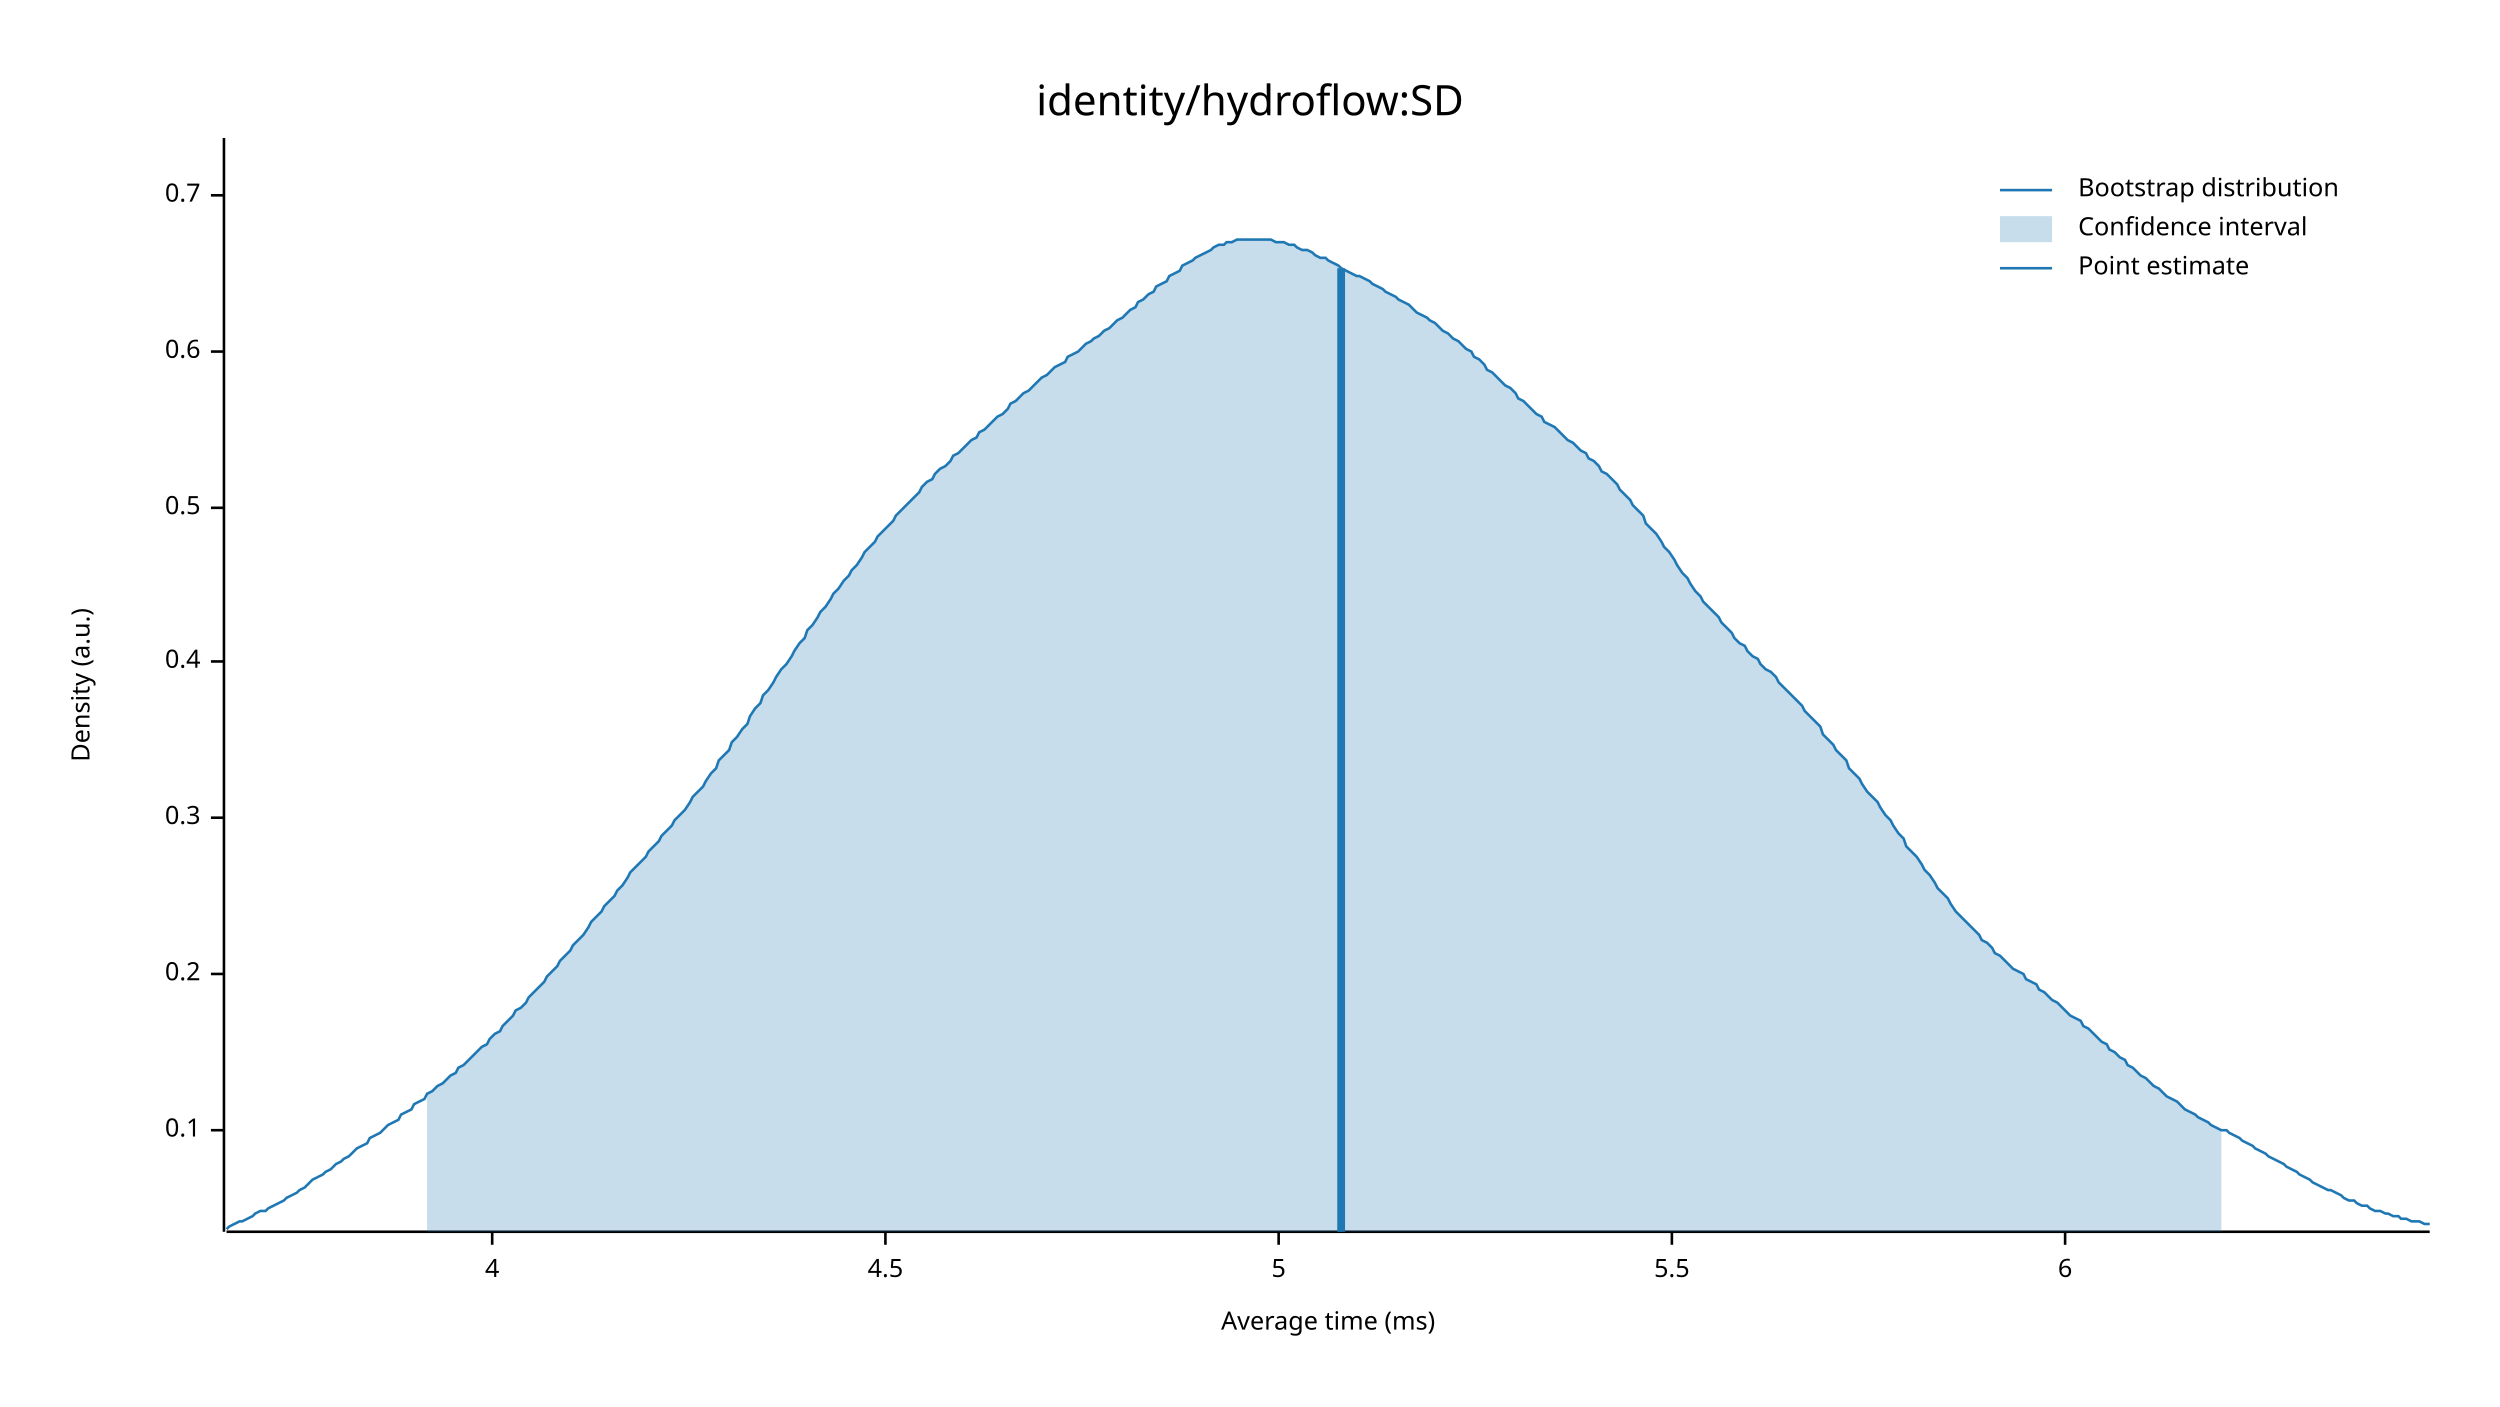
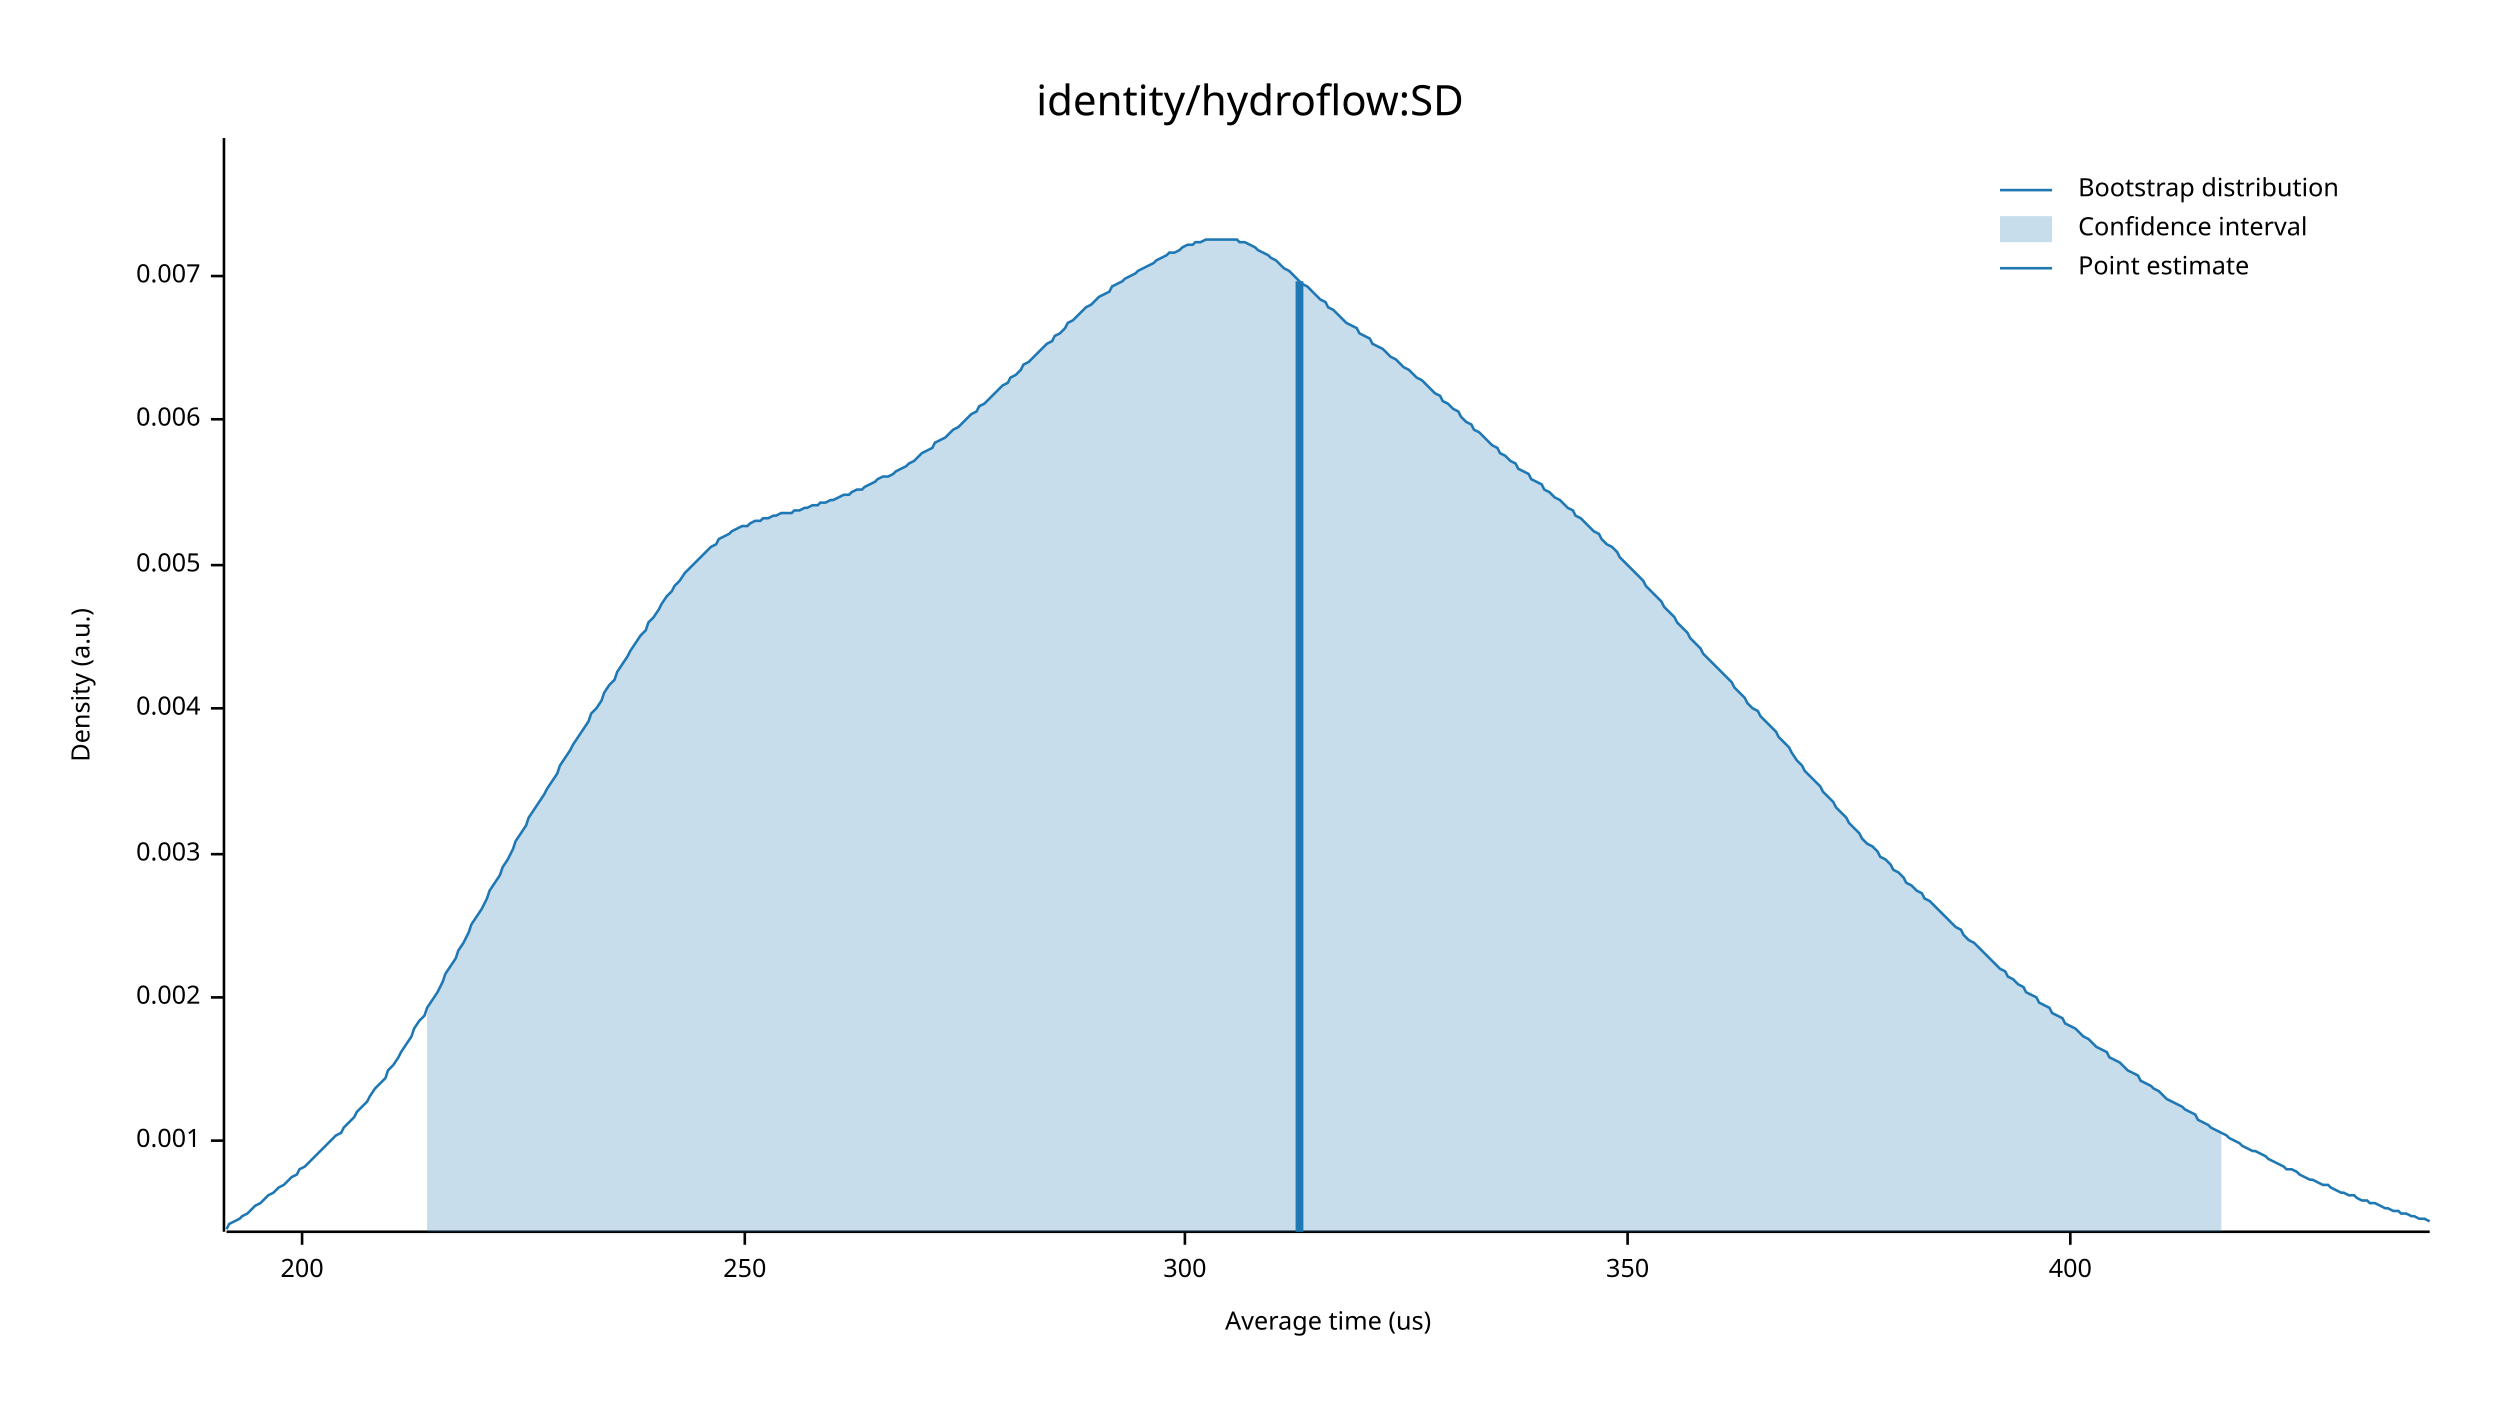
<svg xmlns="http://www.w3.org/2000/svg" width="960" height="540" viewBox="0 0 960 540">
  <text x="480" y="32" dy="0.76em" text-anchor="middle" font-family="sans-serif" font-size="16.129" opacity="1" fill="#000000">
identity/hydroflow:SD
</text>
  <text x="27" y="263" dy="0.76em" text-anchor="middle" font-family="sans-serif" font-size="9.677" opacity="1" fill="#000000" transform="rotate(270, 27, 263)">
Density (a.u.)
</text>
  <text x="510" y="513" dy="-0.5ex" text-anchor="middle" font-family="sans-serif" font-size="9.677" opacity="1" fill="#000000">
- Average time (ms)
+ Average time (us)
</text>
  <polyline fill="none" opacity="1" stroke="#000000" stroke-width="1" points="86,53 86,473 " />
-   <text x="77" y="434" dy="0.5ex" text-anchor="end" font-family="sans-serif" font-size="9.677" opacity="1" fill="#000000">
- 0.1
+   <text x="77" y="438" dy="0.5ex" text-anchor="end" font-family="sans-serif" font-size="9.677" opacity="1" fill="#000000">
+ 0.001
</text>
-   <polyline fill="none" opacity="1" stroke="#000000" stroke-width="1" points="81,434 86,434 " />
-   <text x="77" y="374" dy="0.5ex" text-anchor="end" font-family="sans-serif" font-size="9.677" opacity="1" fill="#000000">
- 0.2
+   <polyline fill="none" opacity="1" stroke="#000000" stroke-width="1" points="81,438 86,438 " />
+   <text x="77" y="383" dy="0.5ex" text-anchor="end" font-family="sans-serif" font-size="9.677" opacity="1" fill="#000000">
+ 0.002
</text>
-   <polyline fill="none" opacity="1" stroke="#000000" stroke-width="1" points="81,374 86,374 " />
-   <text x="77" y="314" dy="0.5ex" text-anchor="end" font-family="sans-serif" font-size="9.677" opacity="1" fill="#000000">
- 0.3
+   <polyline fill="none" opacity="1" stroke="#000000" stroke-width="1" points="81,383 86,383 " />
+   <text x="77" y="328" dy="0.5ex" text-anchor="end" font-family="sans-serif" font-size="9.677" opacity="1" fill="#000000">
+ 0.003
</text>
-   <polyline fill="none" opacity="1" stroke="#000000" stroke-width="1" points="81,314 86,314 " />
-   <text x="77" y="254" dy="0.5ex" text-anchor="end" font-family="sans-serif" font-size="9.677" opacity="1" fill="#000000">
- 0.4
+   <polyline fill="none" opacity="1" stroke="#000000" stroke-width="1" points="81,328 86,328 " />
+   <text x="77" y="272" dy="0.5ex" text-anchor="end" font-family="sans-serif" font-size="9.677" opacity="1" fill="#000000">
+ 0.004
</text>
-   <polyline fill="none" opacity="1" stroke="#000000" stroke-width="1" points="81,254 86,254 " />
-   <text x="77" y="195" dy="0.5ex" text-anchor="end" font-family="sans-serif" font-size="9.677" opacity="1" fill="#000000">
- 0.5
+   <polyline fill="none" opacity="1" stroke="#000000" stroke-width="1" points="81,272 86,272 " />
+   <text x="77" y="217" dy="0.5ex" text-anchor="end" font-family="sans-serif" font-size="9.677" opacity="1" fill="#000000">
+ 0.005
</text>
-   <polyline fill="none" opacity="1" stroke="#000000" stroke-width="1" points="81,195 86,195 " />
-   <text x="77" y="135" dy="0.5ex" text-anchor="end" font-family="sans-serif" font-size="9.677" opacity="1" fill="#000000">
- 0.6
+   <polyline fill="none" opacity="1" stroke="#000000" stroke-width="1" points="81,217 86,217 " />
+   <text x="77" y="161" dy="0.5ex" text-anchor="end" font-family="sans-serif" font-size="9.677" opacity="1" fill="#000000">
+ 0.006
</text>
-   <polyline fill="none" opacity="1" stroke="#000000" stroke-width="1" points="81,135 86,135 " />
-   <text x="77" y="75" dy="0.5ex" text-anchor="end" font-family="sans-serif" font-size="9.677" opacity="1" fill="#000000">
- 0.7
+   <polyline fill="none" opacity="1" stroke="#000000" stroke-width="1" points="81,161 86,161 " />
+   <text x="77" y="106" dy="0.5ex" text-anchor="end" font-family="sans-serif" font-size="9.677" opacity="1" fill="#000000">
+ 0.007
</text>
-   <polyline fill="none" opacity="1" stroke="#000000" stroke-width="1" points="81,75 86,75 " />
+   <polyline fill="none" opacity="1" stroke="#000000" stroke-width="1" points="81,106 86,106 " />
  <polyline fill="none" opacity="1" stroke="#000000" stroke-width="1" points="87,473 933,473 " />
-   <text x="189" y="483" dy="0.76em" text-anchor="middle" font-family="sans-serif" font-size="9.677" opacity="1" fill="#000000">
- 4
+   <text x="116" y="483" dy="0.76em" text-anchor="middle" font-family="sans-serif" font-size="9.677" opacity="1" fill="#000000">
+ 200
</text>
-   <polyline fill="none" opacity="1" stroke="#000000" stroke-width="1" points="189,473 189,478 " />
-   <text x="340" y="483" dy="0.76em" text-anchor="middle" font-family="sans-serif" font-size="9.677" opacity="1" fill="#000000">
- 4.5
+   <polyline fill="none" opacity="1" stroke="#000000" stroke-width="1" points="116,473 116,478 " />
+   <text x="286" y="483" dy="0.76em" text-anchor="middle" font-family="sans-serif" font-size="9.677" opacity="1" fill="#000000">
+ 250
</text>
-   <polyline fill="none" opacity="1" stroke="#000000" stroke-width="1" points="340,473 340,478 " />
-   <text x="491" y="483" dy="0.76em" text-anchor="middle" font-family="sans-serif" font-size="9.677" opacity="1" fill="#000000">
- 5
+   <polyline fill="none" opacity="1" stroke="#000000" stroke-width="1" points="286,473 286,478 " />
+   <text x="455" y="483" dy="0.76em" text-anchor="middle" font-family="sans-serif" font-size="9.677" opacity="1" fill="#000000">
+ 300
</text>
-   <polyline fill="none" opacity="1" stroke="#000000" stroke-width="1" points="491,473 491,478 " />
-   <text x="642" y="483" dy="0.76em" text-anchor="middle" font-family="sans-serif" font-size="9.677" opacity="1" fill="#000000">
- 5.5
+   <polyline fill="none" opacity="1" stroke="#000000" stroke-width="1" points="455,473 455,478 " />
+   <text x="625" y="483" dy="0.76em" text-anchor="middle" font-family="sans-serif" font-size="9.677" opacity="1" fill="#000000">
+ 350
</text>
-   <polyline fill="none" opacity="1" stroke="#000000" stroke-width="1" points="642,473 642,478 " />
-   <text x="793" y="483" dy="0.76em" text-anchor="middle" font-family="sans-serif" font-size="9.677" opacity="1" fill="#000000">
- 6
+   <polyline fill="none" opacity="1" stroke="#000000" stroke-width="1" points="625,473 625,478 " />
+   <text x="795" y="483" dy="0.76em" text-anchor="middle" font-family="sans-serif" font-size="9.677" opacity="1" fill="#000000">
+ 400
</text>
-   <polyline fill="none" opacity="1" stroke="#000000" stroke-width="1" points="793,473 793,478 " />
-   <polyline fill="none" opacity="1" stroke="#1F78B4" stroke-width="1" points="87,472 88,471 90,470 92,469 93,469 95,468 97,467 98,466 100,465 102,465 103,464 105,463 107,462 109,461 110,460 112,459 114,458 115,457 117,456 119,454 120,453 122,452 124,451 125,450 127,449 129,447 131,446 132,445 134,444 136,442 137,441 139,440 141,439 142,437 144,436 146,435 148,433 149,432 151,431 153,430 154,428 156,427 158,426 159,424 161,423 163,422 164,420 166,419 168,417 170,416 171,415 173,413 175,412 176,410 178,409 180,407 181,406 183,404 185,402 187,401 188,399 190,397 192,396 193,394 195,392 197,390 198,388 200,387 202,385 203,383 205,381 207,379 209,377 210,375 212,373 214,371 215,369 217,367 219,365 220,363 222,361 224,359 226,356 227,354 229,352 231,350 232,348 234,346 236,344 237,342 239,340 241,337 242,335 244,333 246,331 248,329 249,327 251,325 253,323 254,321 256,319 258,317 259,315 261,313 263,311 265,308 266,306 268,304 270,302 271,300 273,297 275,295 276,292 278,290 280,288 281,285 283,283 285,280 287,278 288,275 290,272 292,270 293,267 295,265 297,262 298,260 300,257 302,255 304,252 305,250 307,247 309,245 310,242 312,240 314,237 315,235 317,233 319,230 320,228 322,226 324,223 326,221 327,219 329,217 331,214 332,212 334,210 336,208 337,206 339,204 341,202 343,200 344,198 346,196 348,194 349,193 351,191 353,189 354,187 356,185 358,184 359,182 361,180 363,179 365,177 366,175 368,174 370,172 371,171 373,169 375,168 376,166 378,165 380,163 381,162 383,160 385,159 387,157 388,155 390,154 392,152 393,151 395,150 397,148 398,147 400,145 402,144 404,142 405,141 407,140 409,139 410,137 412,136 414,135 415,134 417,132 419,131 420,130 422,129 424,127 426,126 427,125 429,123 431,122 432,121 434,119 436,118 437,116 439,115 441,113 443,112 444,110 446,109 448,108 449,106 451,105 453,104 454,102 456,101 458,100 459,99 461,98 463,97 465,96 466,95 468,94 470,94 471,93 473,93 475,92 476,92 478,92 480,92 482,92 483,92 485,92 487,92 488,92 490,93 492,93 493,93 495,94 497,94 498,95 500,96 502,96 504,97 505,98 507,99 509,99 510,100 512,101 514,102 515,103 517,104 519,105 521,106 522,106 524,107 526,108 527,109 529,110 531,111 532,112 534,113 536,114 537,115 539,116 541,117 543,119 544,120 546,121 548,122 549,123 551,124 553,126 554,127 556,128 558,130 560,131 561,132 563,134 565,135 566,137 568,138 570,140 571,142 573,143 575,145 576,146 578,148 580,149 582,151 583,153 585,154 587,156 588,157 590,159 592,160 593,162 595,163 597,164 599,166 600,167 602,169 604,170 605,171 607,173 609,174 610,176 612,177 614,179 615,181 617,182 619,184 621,186 622,188 624,190 626,192 627,194 629,196 631,198 632,201 634,203 636,205 638,208 639,210 641,212 643,215 644,217 646,220 648,222 649,224 651,227 653,229 654,231 656,233 658,235 660,237 661,239 663,241 665,243 666,245 668,247 670,248 671,250 673,252 675,253 676,255 678,257 680,258 682,260 683,262 685,264 687,266 688,267 690,269 692,271 693,273 695,275 697,277 699,279 700,282 702,284 704,286 705,288 707,290 709,292 710,295 712,297 714,299 715,301 717,304 719,306 721,308 722,310 724,313 726,315 727,317 729,320 731,322 732,325 734,327 736,329 738,332 739,334 741,336 743,339 744,341 746,343 748,345 749,347 751,350 753,352 754,353 756,355 758,357 760,359 761,361 763,362 765,364 766,366 768,367 770,369 771,370 773,372 775,373 777,374 778,376 780,377 782,378 783,380 785,381 787,383 788,384 790,385 792,387 793,388 795,390 797,391 799,392 800,394 802,395 804,397 805,398 807,400 809,401 810,403 812,404 814,406 816,407 817,409 819,410 821,412 822,413 824,414 826,416 827,417 829,418 831,420 832,421 834,422 836,423 838,425 839,426 841,427 843,428 844,429 846,430 848,431 849,432 851,433 853,434 855,434 856,435 858,436 860,437 861,438 863,439 865,440 866,441 868,442 870,443 871,444 873,445 875,446 877,447 878,448 880,449 882,450 883,451 885,452 887,453 888,454 890,455 892,456 894,457 895,457 897,458 899,459 900,460 902,461 904,461 905,462 907,463 909,463 910,464 912,465 914,465 916,466 917,466 919,467 921,467 922,468 924,468 926,469 927,469 929,469 931,470 933,470 " />
-   <polygon opacity="0.25" fill="#1F78B4" points="164,420 166,419 168,417 170,416 171,415 173,413 175,412 176,410 178,409 180,407 181,406 183,404 185,402 187,401 188,399 190,397 192,396 193,394 195,392 197,390 198,388 200,387 202,385 203,383 205,381 207,379 209,377 210,375 212,373 214,371 215,369 217,367 219,365 220,363 222,361 224,359 226,356 227,354 229,352 231,350 232,348 234,346 236,344 237,342 239,340 241,337 242,335 244,333 246,331 248,329 249,327 251,325 253,323 254,321 256,319 258,317 259,315 261,313 263,311 265,308 266,306 268,304 270,302 271,300 273,297 275,295 276,292 278,290 280,288 281,285 283,283 285,280 287,278 288,275 290,272 292,270 293,267 295,265 297,262 298,260 300,257 302,255 304,252 305,250 307,247 309,245 310,242 312,240 314,237 315,235 317,233 319,230 320,228 322,226 324,223 326,221 327,219 329,217 331,214 332,212 334,210 336,208 337,206 339,204 341,202 343,200 344,198 346,196 348,194 349,193 351,191 353,189 354,187 356,185 358,184 359,182 361,180 363,179 365,177 366,175 368,174 370,172 371,171 373,169 375,168 376,166 378,165 380,163 381,162 383,160 385,159 387,157 388,155 390,154 392,152 393,151 395,150 397,148 398,147 400,145 402,144 404,142 405,141 407,140 409,139 410,137 412,136 414,135 415,134 417,132 419,131 420,130 422,129 424,127 426,126 427,125 429,123 431,122 432,121 434,119 436,118 437,116 439,115 441,113 443,112 444,110 446,109 448,108 449,106 451,105 453,104 454,102 456,101 458,100 459,99 461,98 463,97 465,96 466,95 468,94 470,94 471,93 473,93 475,92 476,92 478,92 480,92 482,92 483,92 485,92 487,92 488,92 490,93 492,93 493,93 495,94 497,94 498,95 500,96 502,96 504,97 505,98 507,99 509,99 510,100 512,101 514,102 515,103 517,104 519,105 521,106 522,106 524,107 526,108 527,109 529,110 531,111 532,112 534,113 536,114 537,115 539,116 541,117 543,119 544,120 546,121 548,122 549,123 551,124 553,126 554,127 556,128 558,130 560,131 561,132 563,134 565,135 566,137 568,138 570,140 571,142 573,143 575,145 576,146 578,148 580,149 582,151 583,153 585,154 587,156 588,157 590,159 592,160 593,162 595,163 597,164 599,166 600,167 602,169 604,170 605,171 607,173 609,174 610,176 612,177 614,179 615,181 617,182 619,184 621,186 622,188 624,190 626,192 627,194 629,196 631,198 632,201 634,203 636,205 638,208 639,210 641,212 643,215 644,217 646,220 648,222 649,224 651,227 653,229 654,231 656,233 658,235 660,237 661,239 663,241 665,243 666,245 668,247 670,248 671,250 673,252 675,253 676,255 678,257 680,258 682,260 683,262 685,264 687,266 688,267 690,269 692,271 693,273 695,275 697,277 699,279 700,282 702,284 704,286 705,288 707,290 709,292 710,295 712,297 714,299 715,301 717,304 719,306 721,308 722,310 724,313 726,315 727,317 729,320 731,322 732,325 734,327 736,329 738,332 739,334 741,336 743,339 744,341 746,343 748,345 749,347 751,350 753,352 754,353 756,355 758,357 760,359 761,361 763,362 765,364 766,366 768,367 770,369 771,370 773,372 775,373 777,374 778,376 780,377 782,378 783,380 785,381 787,383 788,384 790,385 792,387 793,388 795,390 797,391 799,392 800,394 802,395 804,397 805,398 807,400 809,401 810,403 812,404 814,406 816,407 817,409 819,410 821,412 822,413 824,414 826,416 827,417 829,418 831,420 832,421 834,422 836,423 838,425 839,426 841,427 843,428 844,429 846,430 848,431 849,432 851,433 853,434 853,473 164,473 " />
-   <polyline fill="none" opacity="1" stroke="#1F78B4" stroke-width="3" points="515,473 515,103 " />
+   <polyline fill="none" opacity="1" stroke="#000000" stroke-width="1" points="795,473 795,478 " />
+   <polyline fill="none" opacity="1" stroke="#1F78B4" stroke-width="1" points="87,472 88,470 90,469 92,468 93,467 95,466 97,464 98,463 100,462 102,460 103,459 105,458 107,456 109,455 110,454 112,452 114,451 115,449 117,448 119,446 120,445 122,443 124,441 125,440 127,438 129,436 131,435 132,433 134,431 136,429 137,427 139,425 141,423 142,421 144,418 146,416 148,414 149,411 151,409 153,406 154,404 156,401 158,398 159,395 161,392 163,390 164,387 166,384 168,381 170,377 171,374 173,371 175,368 176,365 178,362 180,358 181,355 183,352 185,349 187,345 188,342 190,339 192,336 193,333 195,330 197,326 198,323 200,320 202,317 203,314 205,311 207,308 209,305 210,303 212,300 214,297 215,294 217,291 219,288 220,286 222,283 224,280 226,277 227,274 229,272 231,269 232,266 234,263 236,261 237,258 239,255 241,252 242,250 244,247 246,244 248,242 249,239 251,237 253,234 254,232 256,229 258,227 259,225 261,223 263,220 265,218 266,217 268,215 270,213 271,212 273,210 275,209 276,207 278,206 280,205 281,204 283,203 285,202 287,202 288,201 290,200 292,200 293,199 295,199 297,198 298,198 300,197 302,197 304,197 305,196 307,196 309,195 310,195 312,194 314,194 315,193 317,193 319,192 320,192 322,191 324,190 326,190 327,189 329,188 331,188 332,187 334,186 336,185 337,184 339,183 341,183 343,182 344,181 346,180 348,179 349,178 351,177 353,175 354,174 356,173 358,172 359,170 361,169 363,168 365,166 366,165 368,164 370,162 371,161 373,159 375,158 376,156 378,155 380,153 381,152 383,150 385,148 387,147 388,145 390,144 392,142 393,140 395,139 397,137 398,136 400,134 402,132 404,131 405,129 407,128 409,126 410,124 412,123 414,121 415,120 417,118 419,117 420,116 422,114 424,113 426,112 427,110 429,109 431,108 432,107 434,106 436,105 437,104 439,103 441,102 443,101 444,100 446,99 448,98 449,97 451,97 453,96 454,95 456,94 458,94 459,93 461,93 463,92 465,92 466,92 468,92 470,92 471,92 473,92 475,92 476,93 478,93 480,94 482,95 483,96 485,97 487,98 488,99 490,100 492,102 493,103 495,104 497,106 498,107 500,109 502,110 504,112 505,113 507,115 509,116 510,118 512,119 514,121 515,122 517,124 519,125 521,126 522,128 524,129 526,130 527,132 529,133 531,134 532,135 534,137 536,138 537,139 539,141 541,142 543,144 544,145 546,146 548,148 549,149 551,151 553,152 554,154 556,155 558,157 560,158 561,160 563,162 565,163 566,165 568,166 570,168 571,169 573,171 575,172 576,174 578,175 580,177 582,178 583,180 585,181 587,182 588,184 590,185 592,186 593,188 595,189 597,191 599,192 600,193 602,195 604,196 605,198 607,199 609,201 610,202 612,204 614,205 615,207 617,209 619,210 621,212 622,214 624,216 626,218 627,219 629,221 631,223 632,225 634,227 636,229 638,231 639,233 641,235 643,237 644,239 646,241 648,243 649,245 651,247 653,249 654,251 656,253 658,255 660,257 661,258 663,260 665,262 666,264 668,266 670,268 671,270 673,272 675,273 676,275 678,277 680,279 682,281 683,283 685,285 687,287 688,289 690,292 692,294 693,296 695,298 697,300 699,302 700,304 702,306 704,308 705,310 707,312 709,314 710,316 712,318 714,320 715,322 717,324 719,325 721,327 722,329 724,330 726,332 727,334 729,335 731,337 732,339 734,340 736,342 738,343 739,345 741,346 743,348 744,349 746,351 748,353 749,354 751,356 753,357 754,359 756,361 758,362 760,364 761,365 763,367 765,369 766,370 768,372 770,373 771,375 773,376 775,378 777,379 778,381 780,382 782,383 783,385 785,386 787,387 788,389 790,390 792,391 793,393 795,394 797,395 799,397 800,398 802,399 804,401 805,402 807,403 809,404 810,406 812,407 814,408 816,410 817,411 819,412 821,413 822,415 824,416 826,417 827,418 829,419 831,421 832,422 834,423 836,424 838,425 839,426 841,427 843,428 844,430 846,431 848,432 849,433 851,434 853,435 855,436 856,437 858,438 860,439 861,440 863,441 865,442 866,442 868,443 870,444 871,445 873,446 875,447 877,448 878,449 880,449 882,450 883,451 885,452 887,453 888,453 890,454 892,455 894,455 895,456 897,457 899,458 900,458 902,459 904,459 905,460 907,461 909,461 910,462 912,462 914,463 916,464 917,464 919,465 921,465 922,466 924,466 926,467 927,467 929,468 931,468 933,469 " />
+   <polygon opacity="0.25" fill="#1F78B4" points="164,387 166,384 168,381 170,377 171,374 173,371 175,368 176,365 178,362 180,358 181,355 183,352 185,349 187,345 188,342 190,339 192,336 193,333 195,330 197,326 198,323 200,320 202,317 203,314 205,311 207,308 209,305 210,303 212,300 214,297 215,294 217,291 219,288 220,286 222,283 224,280 226,277 227,274 229,272 231,269 232,266 234,263 236,261 237,258 239,255 241,252 242,250 244,247 246,244 248,242 249,239 251,237 253,234 254,232 256,229 258,227 259,225 261,223 263,220 265,218 266,217 268,215 270,213 271,212 273,210 275,209 276,207 278,206 280,205 281,204 283,203 285,202 287,202 288,201 290,200 292,200 293,199 295,199 297,198 298,198 300,197 302,197 304,197 305,196 307,196 309,195 310,195 312,194 314,194 315,193 317,193 319,192 320,192 322,191 324,190 326,190 327,189 329,188 331,188 332,187 334,186 336,185 337,184 339,183 341,183 343,182 344,181 346,180 348,179 349,178 351,177 353,175 354,174 356,173 358,172 359,170 361,169 363,168 365,166 366,165 368,164 370,162 371,161 373,159 375,158 376,156 378,155 380,153 381,152 383,150 385,148 387,147 388,145 390,144 392,142 393,140 395,139 397,137 398,136 400,134 402,132 404,131 405,129 407,128 409,126 410,124 412,123 414,121 415,120 417,118 419,117 420,116 422,114 424,113 426,112 427,110 429,109 431,108 432,107 434,106 436,105 437,104 439,103 441,102 443,101 444,100 446,99 448,98 449,97 451,97 453,96 454,95 456,94 458,94 459,93 461,93 463,92 465,92 466,92 468,92 470,92 471,92 473,92 475,92 476,93 478,93 480,94 482,95 483,96 485,97 487,98 488,99 490,100 492,102 493,103 495,104 497,106 498,107 500,109 502,110 504,112 505,113 507,115 509,116 510,118 512,119 514,121 515,122 517,124 519,125 521,126 522,128 524,129 526,130 527,132 529,133 531,134 532,135 534,137 536,138 537,139 539,141 541,142 543,144 544,145 546,146 548,148 549,149 551,151 553,152 554,154 556,155 558,157 560,158 561,160 563,162 565,163 566,165 568,166 570,168 571,169 573,171 575,172 576,174 578,175 580,177 582,178 583,180 585,181 587,182 588,184 590,185 592,186 593,188 595,189 597,191 599,192 600,193 602,195 604,196 605,198 607,199 609,201 610,202 612,204 614,205 615,207 617,209 619,210 621,212 622,214 624,216 626,218 627,219 629,221 631,223 632,225 634,227 636,229 638,231 639,233 641,235 643,237 644,239 646,241 648,243 649,245 651,247 653,249 654,251 656,253 658,255 660,257 661,258 663,260 665,262 666,264 668,266 670,268 671,270 673,272 675,273 676,275 678,277 680,279 682,281 683,283 685,285 687,287 688,289 690,292 692,294 693,296 695,298 697,300 699,302 700,304 702,306 704,308 705,310 707,312 709,314 710,316 712,318 714,320 715,322 717,324 719,325 721,327 722,329 724,330 726,332 727,334 729,335 731,337 732,339 734,340 736,342 738,343 739,345 741,346 743,348 744,349 746,351 748,353 749,354 751,356 753,357 754,359 756,361 758,362 760,364 761,365 763,367 765,369 766,370 768,372 770,373 771,375 773,376 775,378 777,379 778,381 780,382 782,383 783,385 785,386 787,387 788,389 790,390 792,391 793,393 795,394 797,395 799,397 800,398 802,399 804,401 805,402 807,403 809,404 810,406 812,407 814,408 816,410 817,411 819,412 821,413 822,415 824,416 826,417 827,418 829,419 831,421 832,422 834,423 836,424 838,425 839,426 841,427 843,428 844,430 846,431 848,432 849,433 851,434 853,435 853,473 164,473 " />
+   <polyline fill="none" opacity="1" stroke="#1F78B4" stroke-width="3" points="499,473 499,108 " />
  <text x="798" y="68" dy="0.76em" text-anchor="start" font-family="sans-serif" font-size="9.677" opacity="1" fill="#000000">
Bootstrap distribution
</text>
  <text x="798" y="83" dy="0.76em" text-anchor="start" font-family="sans-serif" font-size="9.677" opacity="1" fill="#000000">
Confidence interval
</text>
  <text x="798" y="98" dy="0.76em" text-anchor="start" font-family="sans-serif" font-size="9.677" opacity="1" fill="#000000">
Point estimate
</text>
  <polyline fill="none" opacity="1" stroke="#1F78B4" stroke-width="1" points="768,73 788,73 " />
  <rect x="768" y="83" width="20" height="10" opacity="0.25" fill="#1F78B4" stroke="none" />
  <polyline fill="none" opacity="1" stroke="#1F78B4" stroke-width="1" points="768,103 788,103 " />
</svg>
